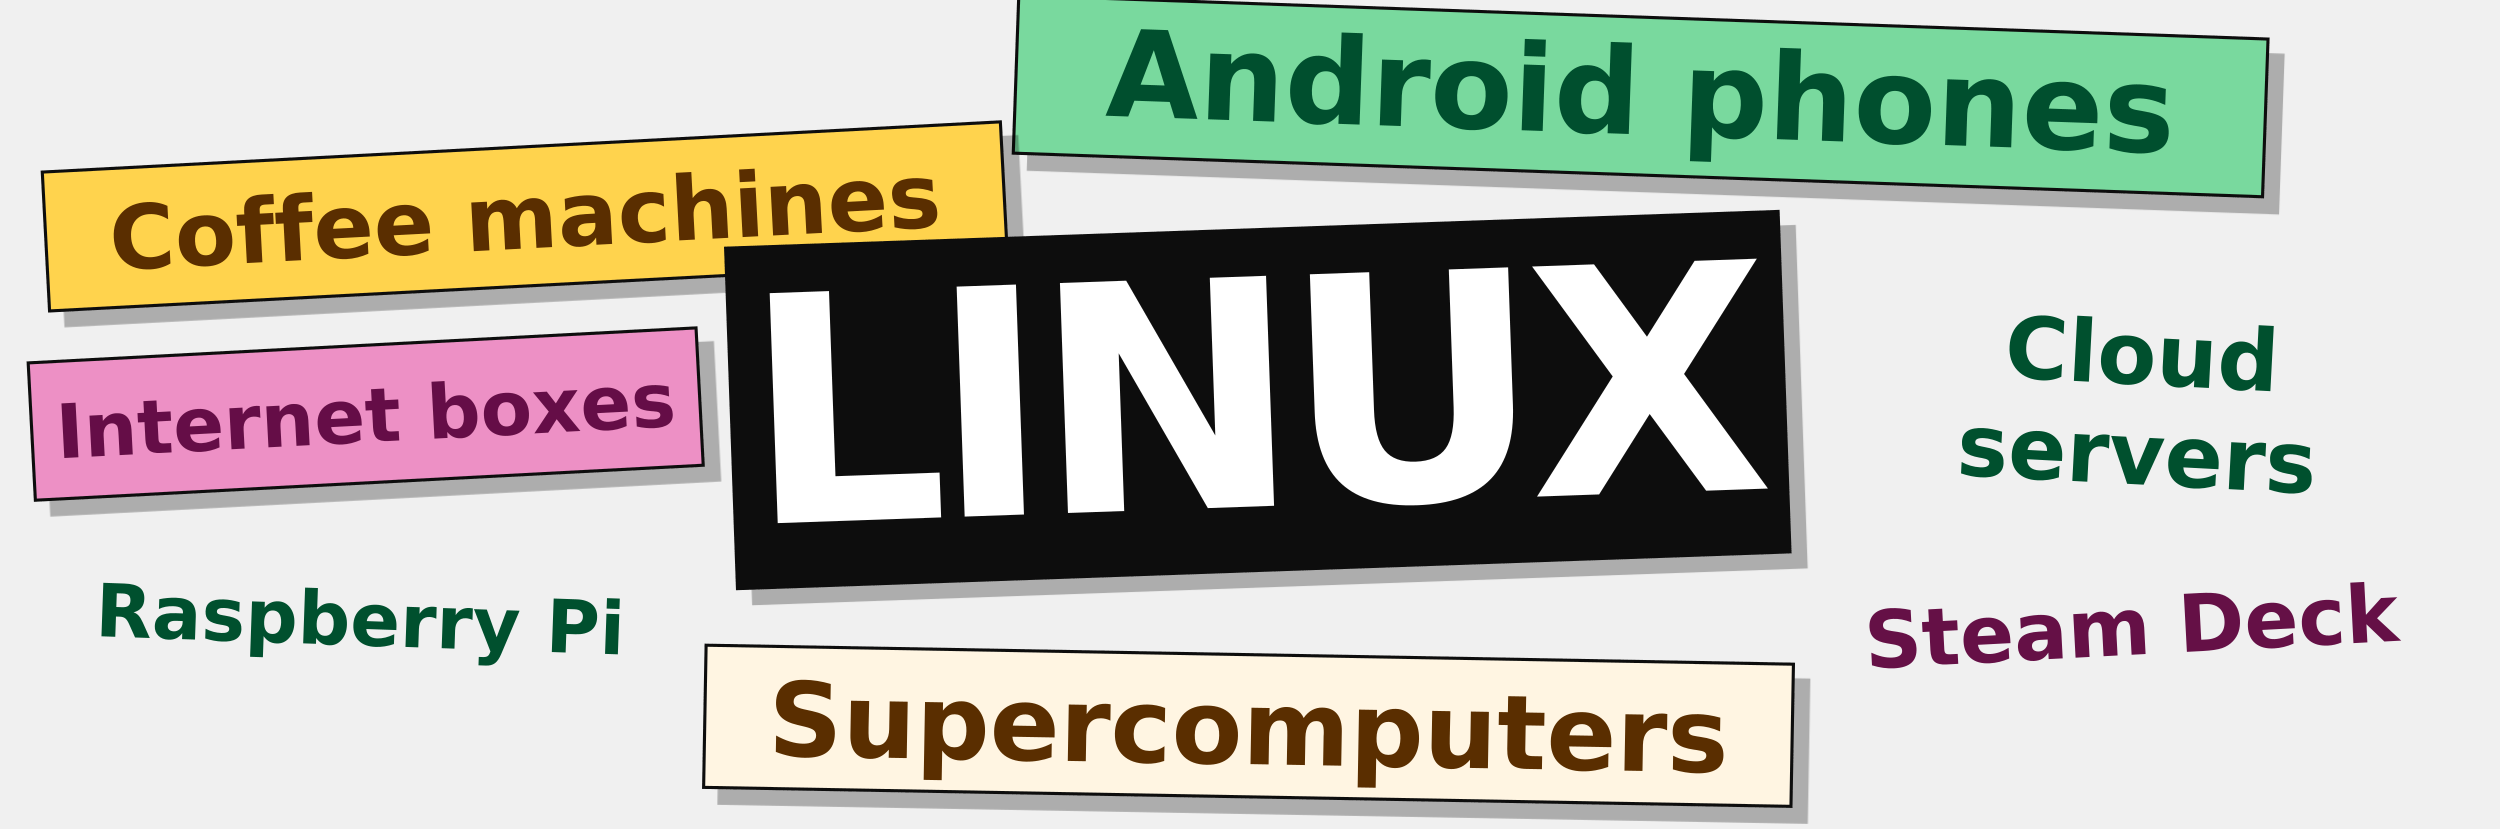
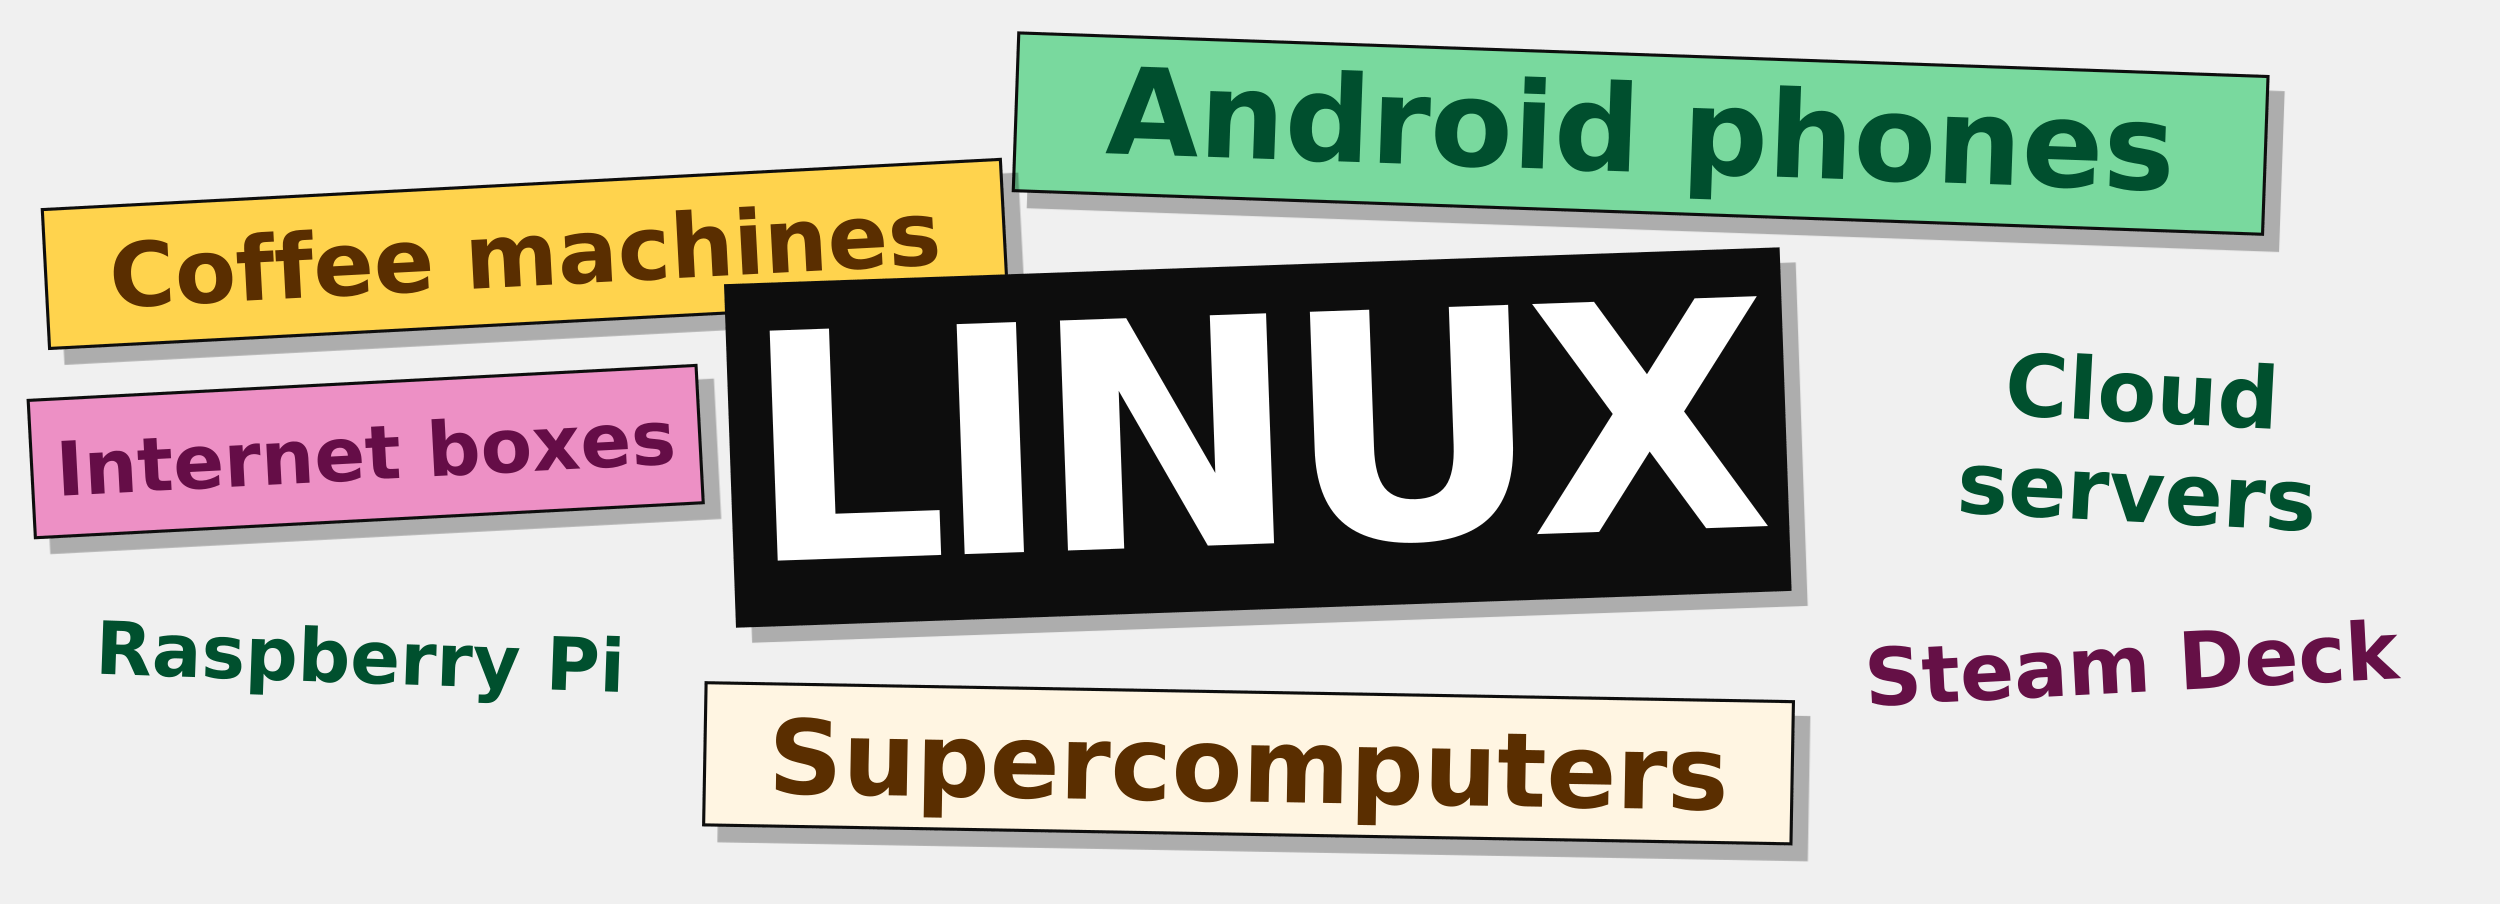
- <svg xmlns="http://www.w3.org/2000/svg" width="1600" height="530" viewBox="0 0 1600 530" role="img" aria-labelledby="title desc">
+ <svg xmlns="http://www.w3.org/2000/svg" width="1600" height="578" viewBox="0 -24 1600 578" role="img" aria-labelledby="title desc">
  <defs>
    <filter id="shadow" x="-10%" y="-20%" width="125%" height="150%">
      <feDropShadow dx="10" dy="10" stdDeviation="0" flood-color="#111111" flood-opacity=".28" />
    </filter>
  </defs>
  <g font-family="DejaVu Sans, Arial, sans-serif" font-weight="700" text-anchor="middle">
    <g transform="translate(1050 62) rotate(2)" filter="url(#shadow)">
      <rect x="-400" y="-51" width="800" height="101" fill="#79d99e" stroke="#111111" stroke-width="2" />
      <text y="24" font-size="77" fill="#00502e">Android phones</text>
    </g>
    <g transform="translate(336 139) rotate(-3)" filter="url(#shadow)">
      <rect x="-307" y="-45" width="614" height="89" fill="#ffd34e" stroke="#111111" stroke-width="2" />
      <text y="20" font-size="57" fill="#5a2e00">Coffee machines</text>
    </g>
    <g transform="translate(806 285) rotate(-2)" filter="url(#shadow)">
      <rect x="-338" y="-139" width="676" height="220" fill="#111111" />
      <text y="39" font-size="202" letter-spacing="-9" fill="#ffffff">LINUX</text>
    </g>
    <g transform="translate(234 264) rotate(-3)" filter="url(#shadow)">
      <rect x="-214" y="-43" width="428" height="88" fill="#ed90c5" stroke="#111111" stroke-width="2" />
      <text y="19" font-size="48" fill="#651046">Internet boxes</text>
    </g>
    <g transform="translate(1370 246) rotate(3)" fill="#00502e">
      <text y="0" font-size="55">Cloud</text>
      <text y="64" font-size="55">servers</text>
    </g>
    <text transform="translate(230 413) rotate(2)" font-size="47" fill="#00502e">Raspberry Pi</text>
    <text transform="translate(1365 419) rotate(-3)" font-size="51" fill="#651046">Steam Deck</text>
    <g transform="translate(799 468) rotate(1)" filter="url(#shadow)">
      <rect x="-348" y="-49" width="696" height="91" fill="#fff5e2" stroke="#111111" stroke-width="2" />
      <text y="21" font-size="66" fill="#5a2e00">Supercomputers</text>
    </g>
  </g>
</svg>
